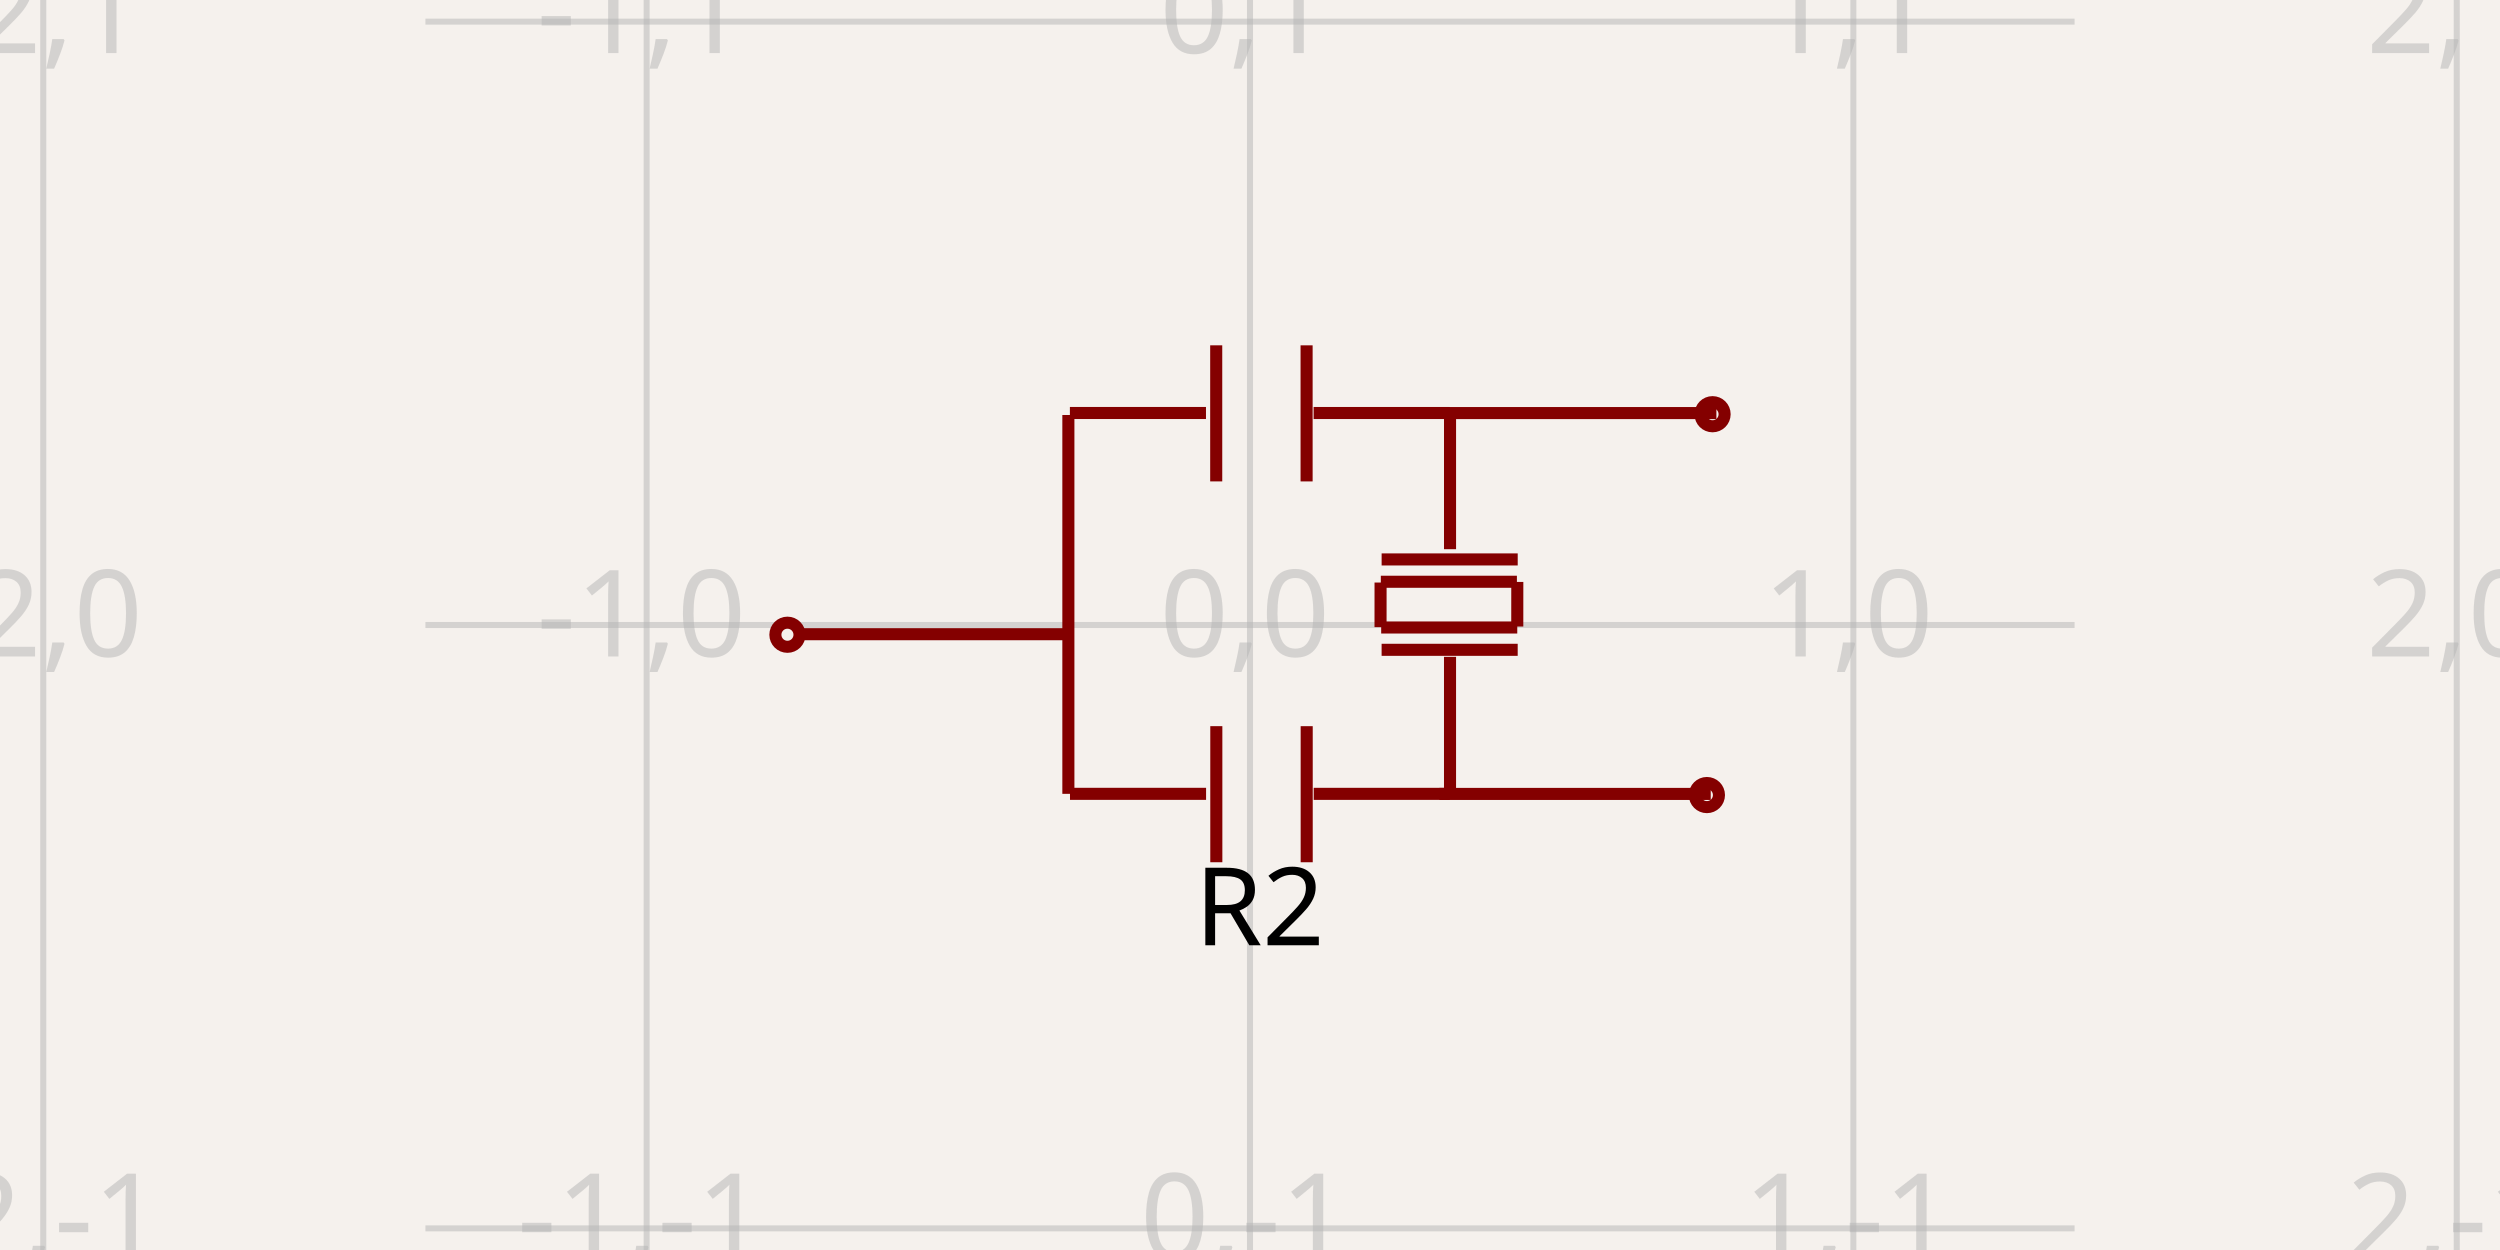
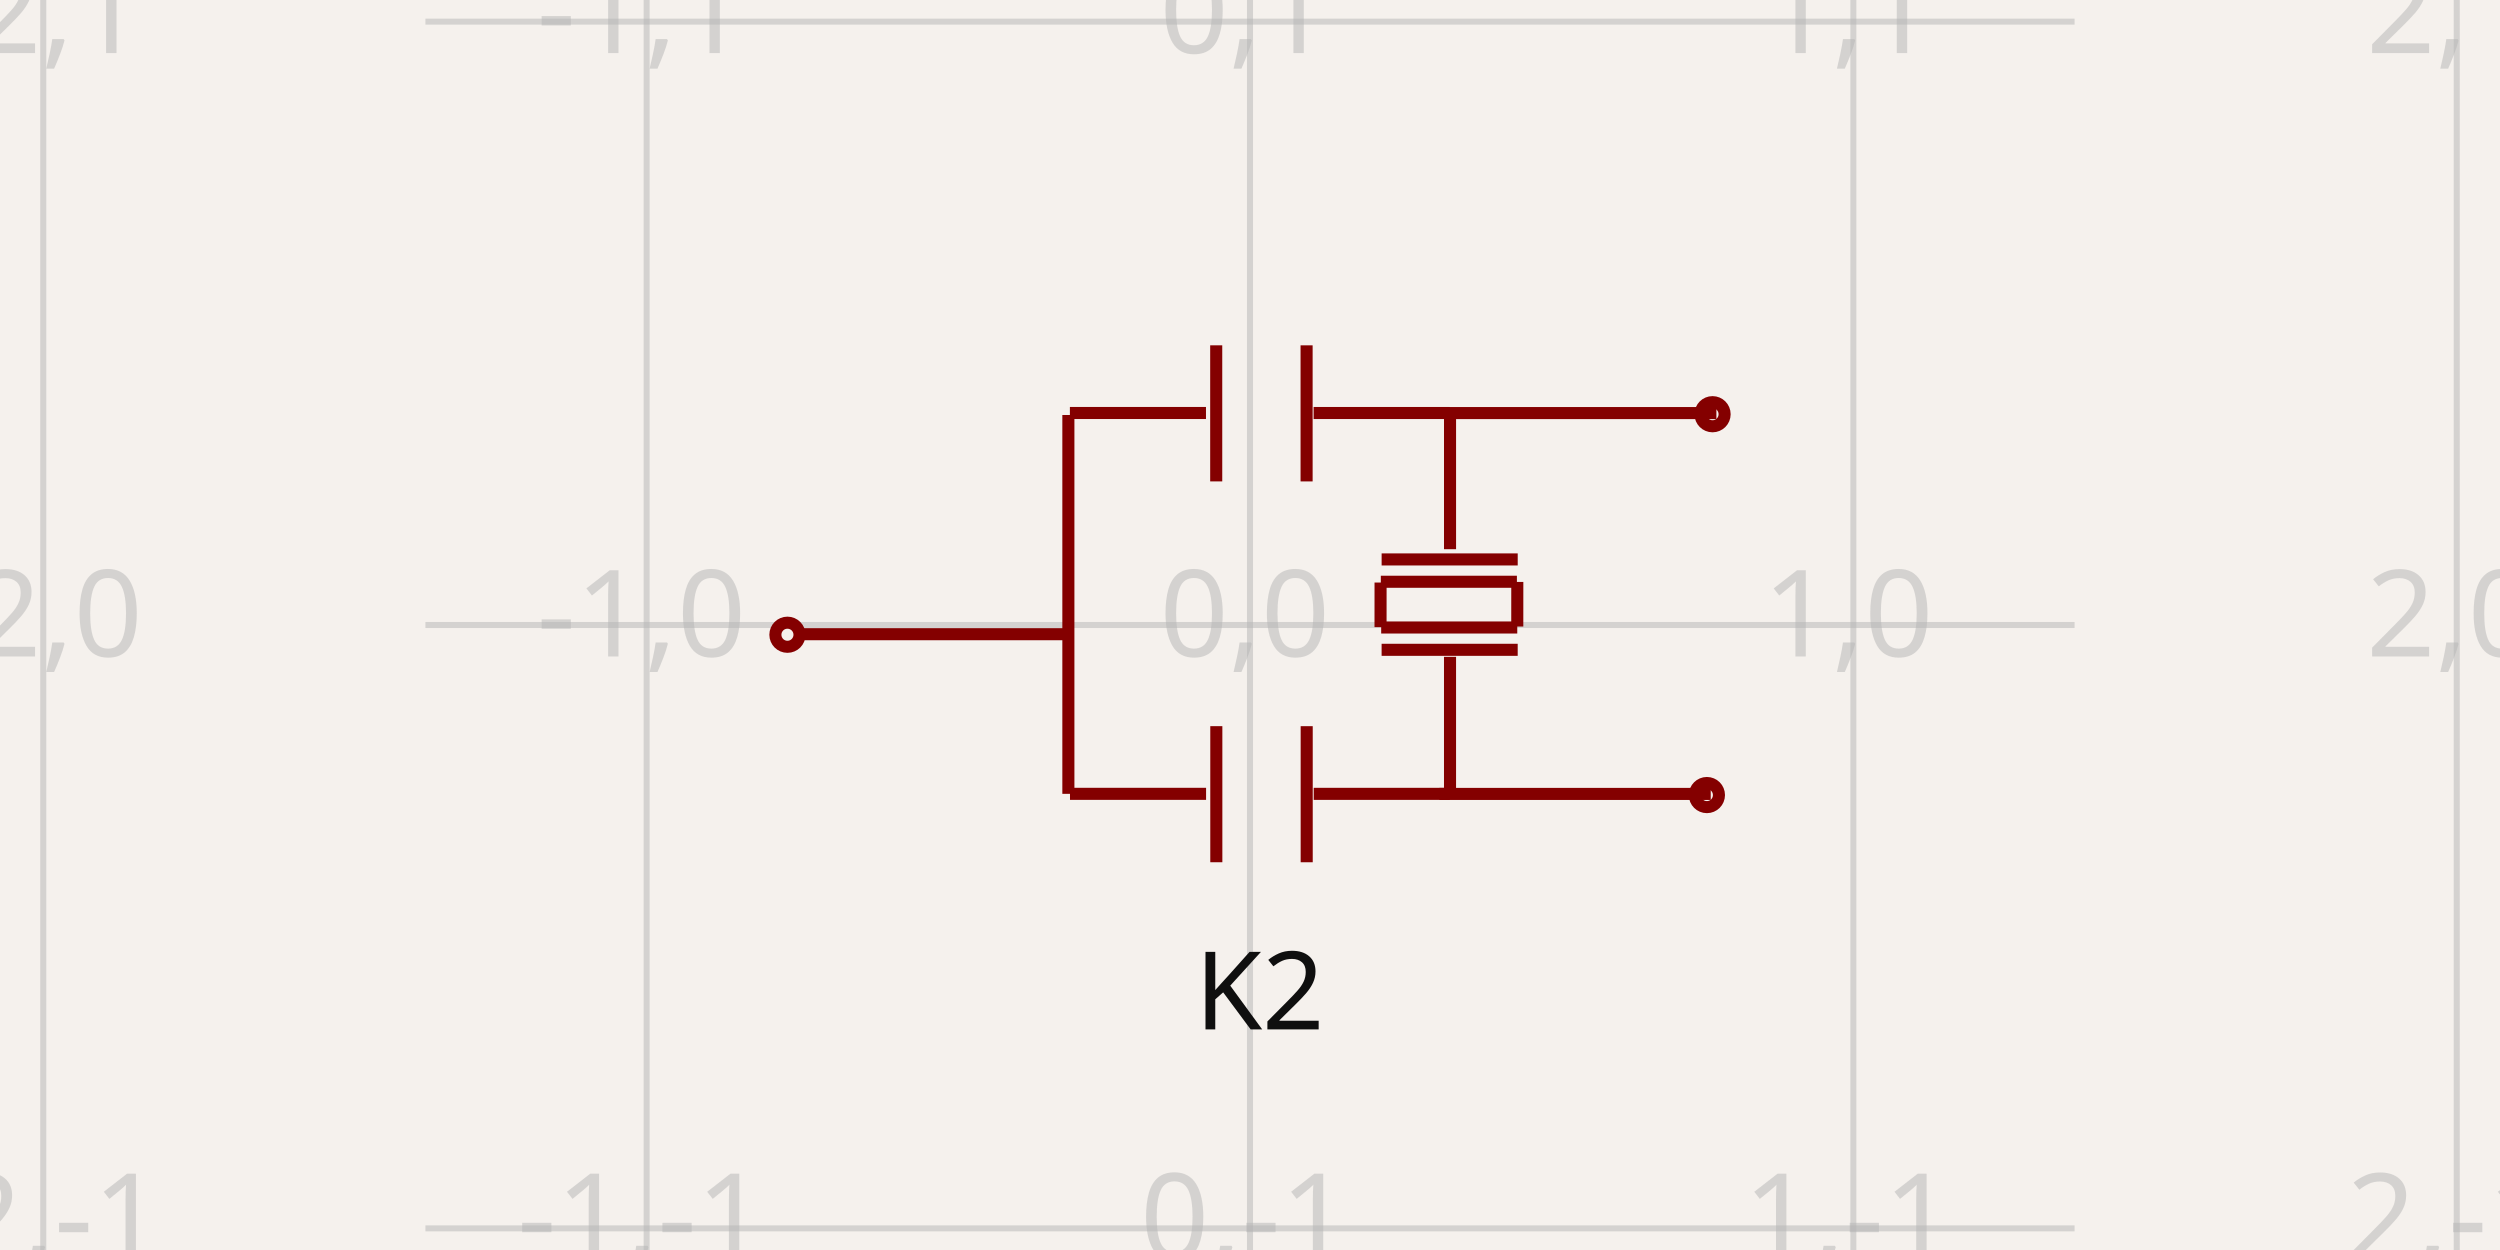
- <svg xmlns="http://www.w3.org/2000/svg" width="1200" height="600" style="background-color: rgb(245, 241, 237)">
+ <svg xmlns="http://www.w3.org/2000/svg" width="1200" height="600" style="background-color: rgb(245, 241, 237)" data-real-to-screen-transform="matrix(289.6171806318,0,0,-289.6171806318,600,300)">
  <style>
              .boundary { fill: rgb(245, 241, 237); }
              .schematic-boundary { fill: none; stroke: #fff; }
              .component { fill: none; stroke: rgb(132, 0, 0); }
              .chip { fill: rgb(255, 255, 194); stroke: rgb(132, 0, 0); }
              .component-pin { fill: none; stroke: rgb(132, 0, 0); }
              .trace:hover {
                filter: invert(1);
              }
              .trace:hover .trace-crossing-outline {
                opacity: 0;
              }
              .text { font-family: sans-serif; fill: rgb(0, 150, 0); }
              .pin-number { fill: rgb(169, 0, 0); }
              .port-label { fill: rgb(0, 100, 100); }
              .component-name { fill: rgb(0, 100, 100); }
            </style>
  <rect class="boundary" x="0" y="0" width="1200" height="600" />
  <g class="grid">
    <line x1="20.766" y1="600" x2="20.766" y2="-2.7114310796605423e-11" stroke="rgb(181, 181, 181)" stroke-width="2.896" stroke-opacity="0.5" />
    <line x1="310.383" y1="600" x2="310.383" y2="-2.7114310796605423e-11" stroke="rgb(181, 181, 181)" stroke-width="2.896" stroke-opacity="0.5" />
    <line x1="600" y1="600" x2="600" y2="-2.7114310796605423e-11" stroke="rgb(181, 181, 181)" stroke-width="2.896" stroke-opacity="0.5" />
    <line x1="889.617" y1="600" x2="889.617" y2="-2.7114310796605423e-11" stroke="rgb(181, 181, 181)" stroke-width="2.896" stroke-opacity="0.5" />
    <line x1="1179.234" y1="600" x2="1179.234" y2="-2.7114310796605423e-11" stroke="rgb(181, 181, 181)" stroke-width="2.896" stroke-opacity="0.5" />
    <line x1="204.202" y1="879.234" x2="995.798" y2="879.234" stroke="rgb(181, 181, 181)" stroke-width="2.896" stroke-opacity="0.5" />
    <line x1="204.202" y1="589.617" x2="995.798" y2="589.617" stroke="rgb(181, 181, 181)" stroke-width="2.896" stroke-opacity="0.5" />
    <line x1="204.202" y1="300" x2="995.798" y2="300" stroke="rgb(181, 181, 181)" stroke-width="2.896" stroke-opacity="0.5" />
    <line x1="204.202" y1="10.383" x2="995.798" y2="10.383" stroke="rgb(181, 181, 181)" stroke-width="2.896" stroke-opacity="0.5" />
    <line x1="204.202" y1="-279.234" x2="995.798" y2="-279.234" stroke="rgb(181, 181, 181)" stroke-width="2.896" stroke-opacity="0.5" />
    <text x="18.266" y="874.234" fill="rgb(181, 181, 181)" font-size="57.923" fill-opacity="0.5" text-anchor="middle" dominant-baseline="middle" font-family="sans-serif">-2,-2</text>
    <text x="18.266" y="584.617" fill="rgb(181, 181, 181)" font-size="57.923" fill-opacity="0.5" text-anchor="middle" dominant-baseline="middle" font-family="sans-serif">-2,-1</text>
    <text x="18.266" y="295" fill="rgb(181, 181, 181)" font-size="57.923" fill-opacity="0.5" text-anchor="middle" dominant-baseline="middle" font-family="sans-serif">-2,0</text>
    <text x="18.266" y="5.383" fill="rgb(181, 181, 181)" font-size="57.923" fill-opacity="0.5" text-anchor="middle" dominant-baseline="middle" font-family="sans-serif">-2,1</text>
    <text x="18.266" y="-284.234" fill="rgb(181, 181, 181)" font-size="57.923" fill-opacity="0.5" text-anchor="middle" dominant-baseline="middle" font-family="sans-serif">-2,2</text>
    <text x="307.883" y="874.234" fill="rgb(181, 181, 181)" font-size="57.923" fill-opacity="0.5" text-anchor="middle" dominant-baseline="middle" font-family="sans-serif">-1,-2</text>
    <text x="307.883" y="584.617" fill="rgb(181, 181, 181)" font-size="57.923" fill-opacity="0.5" text-anchor="middle" dominant-baseline="middle" font-family="sans-serif">-1,-1</text>
    <text x="307.883" y="295" fill="rgb(181, 181, 181)" font-size="57.923" fill-opacity="0.5" text-anchor="middle" dominant-baseline="middle" font-family="sans-serif">-1,0</text>
    <text x="307.883" y="5.383" fill="rgb(181, 181, 181)" font-size="57.923" fill-opacity="0.5" text-anchor="middle" dominant-baseline="middle" font-family="sans-serif">-1,1</text>
    <text x="307.883" y="-284.234" fill="rgb(181, 181, 181)" font-size="57.923" fill-opacity="0.5" text-anchor="middle" dominant-baseline="middle" font-family="sans-serif">-1,2</text>
    <text x="597.5" y="874.234" fill="rgb(181, 181, 181)" font-size="57.923" fill-opacity="0.5" text-anchor="middle" dominant-baseline="middle" font-family="sans-serif">0,-2</text>
    <text x="597.5" y="584.617" fill="rgb(181, 181, 181)" font-size="57.923" fill-opacity="0.5" text-anchor="middle" dominant-baseline="middle" font-family="sans-serif">0,-1</text>
    <text x="597.5" y="295" fill="rgb(181, 181, 181)" font-size="57.923" fill-opacity="0.5" text-anchor="middle" dominant-baseline="middle" font-family="sans-serif">0,0</text>
    <text x="597.5" y="5.383" fill="rgb(181, 181, 181)" font-size="57.923" fill-opacity="0.5" text-anchor="middle" dominant-baseline="middle" font-family="sans-serif">0,1</text>
    <text x="597.5" y="-284.234" fill="rgb(181, 181, 181)" font-size="57.923" fill-opacity="0.5" text-anchor="middle" dominant-baseline="middle" font-family="sans-serif">0,2</text>
    <text x="887.117" y="874.234" fill="rgb(181, 181, 181)" font-size="57.923" fill-opacity="0.5" text-anchor="middle" dominant-baseline="middle" font-family="sans-serif">1,-2</text>
    <text x="887.117" y="584.617" fill="rgb(181, 181, 181)" font-size="57.923" fill-opacity="0.5" text-anchor="middle" dominant-baseline="middle" font-family="sans-serif">1,-1</text>
    <text x="887.117" y="295" fill="rgb(181, 181, 181)" font-size="57.923" fill-opacity="0.5" text-anchor="middle" dominant-baseline="middle" font-family="sans-serif">1,0</text>
    <text x="887.117" y="5.383" fill="rgb(181, 181, 181)" font-size="57.923" fill-opacity="0.5" text-anchor="middle" dominant-baseline="middle" font-family="sans-serif">1,1</text>
    <text x="887.117" y="-284.234" fill="rgb(181, 181, 181)" font-size="57.923" fill-opacity="0.5" text-anchor="middle" dominant-baseline="middle" font-family="sans-serif">1,2</text>
    <text x="1176.734" y="874.234" fill="rgb(181, 181, 181)" font-size="57.923" fill-opacity="0.5" text-anchor="middle" dominant-baseline="middle" font-family="sans-serif">2,-2</text>
    <text x="1176.734" y="584.617" fill="rgb(181, 181, 181)" font-size="57.923" fill-opacity="0.5" text-anchor="middle" dominant-baseline="middle" font-family="sans-serif">2,-1</text>
    <text x="1176.734" y="295" fill="rgb(181, 181, 181)" font-size="57.923" fill-opacity="0.5" text-anchor="middle" dominant-baseline="middle" font-family="sans-serif">2,0</text>
    <text x="1176.734" y="5.383" fill="rgb(181, 181, 181)" font-size="57.923" fill-opacity="0.5" text-anchor="middle" dominant-baseline="middle" font-family="sans-serif">2,1</text>
    <text x="1176.734" y="-284.234" fill="rgb(181, 181, 181)" font-size="57.923" fill-opacity="0.5" text-anchor="middle" dominant-baseline="middle" font-family="sans-serif">2,2</text>
  </g>
  <g data-circuit-json-type="schematic_component" data-schematic-component-id="schematic_component_0">
    <rect class="component-overlay" x="382.553" y="165.753" width="441.315" height="248.131" fill="transparent" />
    <path d="M 821.15 381.08 L 690.883 381.08" stroke="rgb(132, 0, 0)" fill="none" stroke-width="5.792px" />
    <path d="M 512.82 304.416 L 382.553 304.416" stroke="rgb(132, 0, 0)" fill="none" stroke-width="5.792px" />
    <path d="M 512.82 199.199 L 512.82 381.044" stroke="rgb(132, 0, 0)" fill="none" stroke-width="5.792px" />
    <path d="M 823.868 198.273 L 693.601 198.273" stroke="rgb(132, 0, 0)" fill="none" stroke-width="5.792px" />
    <path d="M 578.918 381.04 L 513.597 381.04" stroke="rgb(132, 0, 0)" fill="none" stroke-width="5.792px" />
    <path d="M 695.906 381.047 L 630.586 381.047" stroke="rgb(132, 0, 0)" fill="none" stroke-width="5.792px" />
    <path d="M 583.834 348.557 L 583.834 413.877" stroke="rgb(132, 0, 0)" fill="none" stroke-width="5.792px" />
    <path d="M 627.213 348.564 L 627.213 413.884" stroke="rgb(132, 0, 0)" fill="none" stroke-width="5.792px" />
    <path d="M 578.869 198.237 L 513.548 198.237" stroke="rgb(132, 0, 0)" fill="none" stroke-width="5.792px" />
    <path d="M 695.858 198.243 L 630.537 198.243" stroke="rgb(132, 0, 0)" fill="none" stroke-width="5.792px" />
    <path d="M 583.785 165.753 L 583.785 231.074" stroke="rgb(132, 0, 0)" fill="none" stroke-width="5.792px" />
    <path d="M 627.165 165.761 L 627.165 231.081" stroke="rgb(132, 0, 0)" fill="none" stroke-width="5.792px" />
    <path d="M 696.017 263.613 L 696.017 198.292" stroke="rgb(132, 0, 0)" fill="none" stroke-width="5.792px" />
    <path d="M 696.011 380.601 L 696.011 315.281" stroke="rgb(132, 0, 0)" fill="none" stroke-width="5.792px" />
    <path d="M 728.501 268.529 L 663.18 268.529" stroke="rgb(132, 0, 0)" fill="none" stroke-width="5.792px" />
    <path d="M 728.494 311.908 L 663.173 311.908" stroke="rgb(132, 0, 0)" fill="none" stroke-width="5.792px" />
    <path d="M 728.113 279.243 L 662.793 279.243" stroke="rgb(132, 0, 0)" fill="none" stroke-width="5.792px" />
    <path d="M 728.292 300.741 L 728.307 279.336" stroke="rgb(132, 0, 0)" fill="none" stroke-width="5.792px" />
    <path d="M 662.657 301.027 L 662.672 279.622" stroke="rgb(132, 0, 0)" fill="none" stroke-width="5.792px" />
    <path d="M 728.287 301.196 L 662.966 301.196" stroke="rgb(132, 0, 0)" fill="none" stroke-width="5.792px" />
-     <text x="604.623" y="453.743" dominant-baseline="auto" text-anchor="middle" font-family="sans-serif" font-size="52.131px">R2</text>
-     <text x="603.799" y="143.361" dominant-baseline="hanging" text-anchor="middle" font-family="sans-serif" font-size="52.131px" />
+     <text x="604.623" y="453.658" fill="rgb(15, 15, 15)" font-family="sans-serif" text-anchor="middle" dominant-baseline="hanging" font-size="52.131px">K2</text>
+     <text x="603.799" y="143.446" fill="rgb(15, 15, 15)" font-family="sans-serif" text-anchor="middle" dominant-baseline="auto" font-size="52.131px" />
    <circle cx="377.973" cy="304.677" r="5.792px" stroke-width="5.792px" fill="none" stroke="rgb(132, 0, 0)" />
    <circle cx="819.309" cy="381.629" r="5.792px" stroke-width="5.792px" fill="none" stroke="rgb(132, 0, 0)" />
    <circle cx="822.027" cy="198.823" r="5.792px" stroke-width="5.792px" fill="none" stroke="rgb(132, 0, 0)" />
  </g>
</svg>
